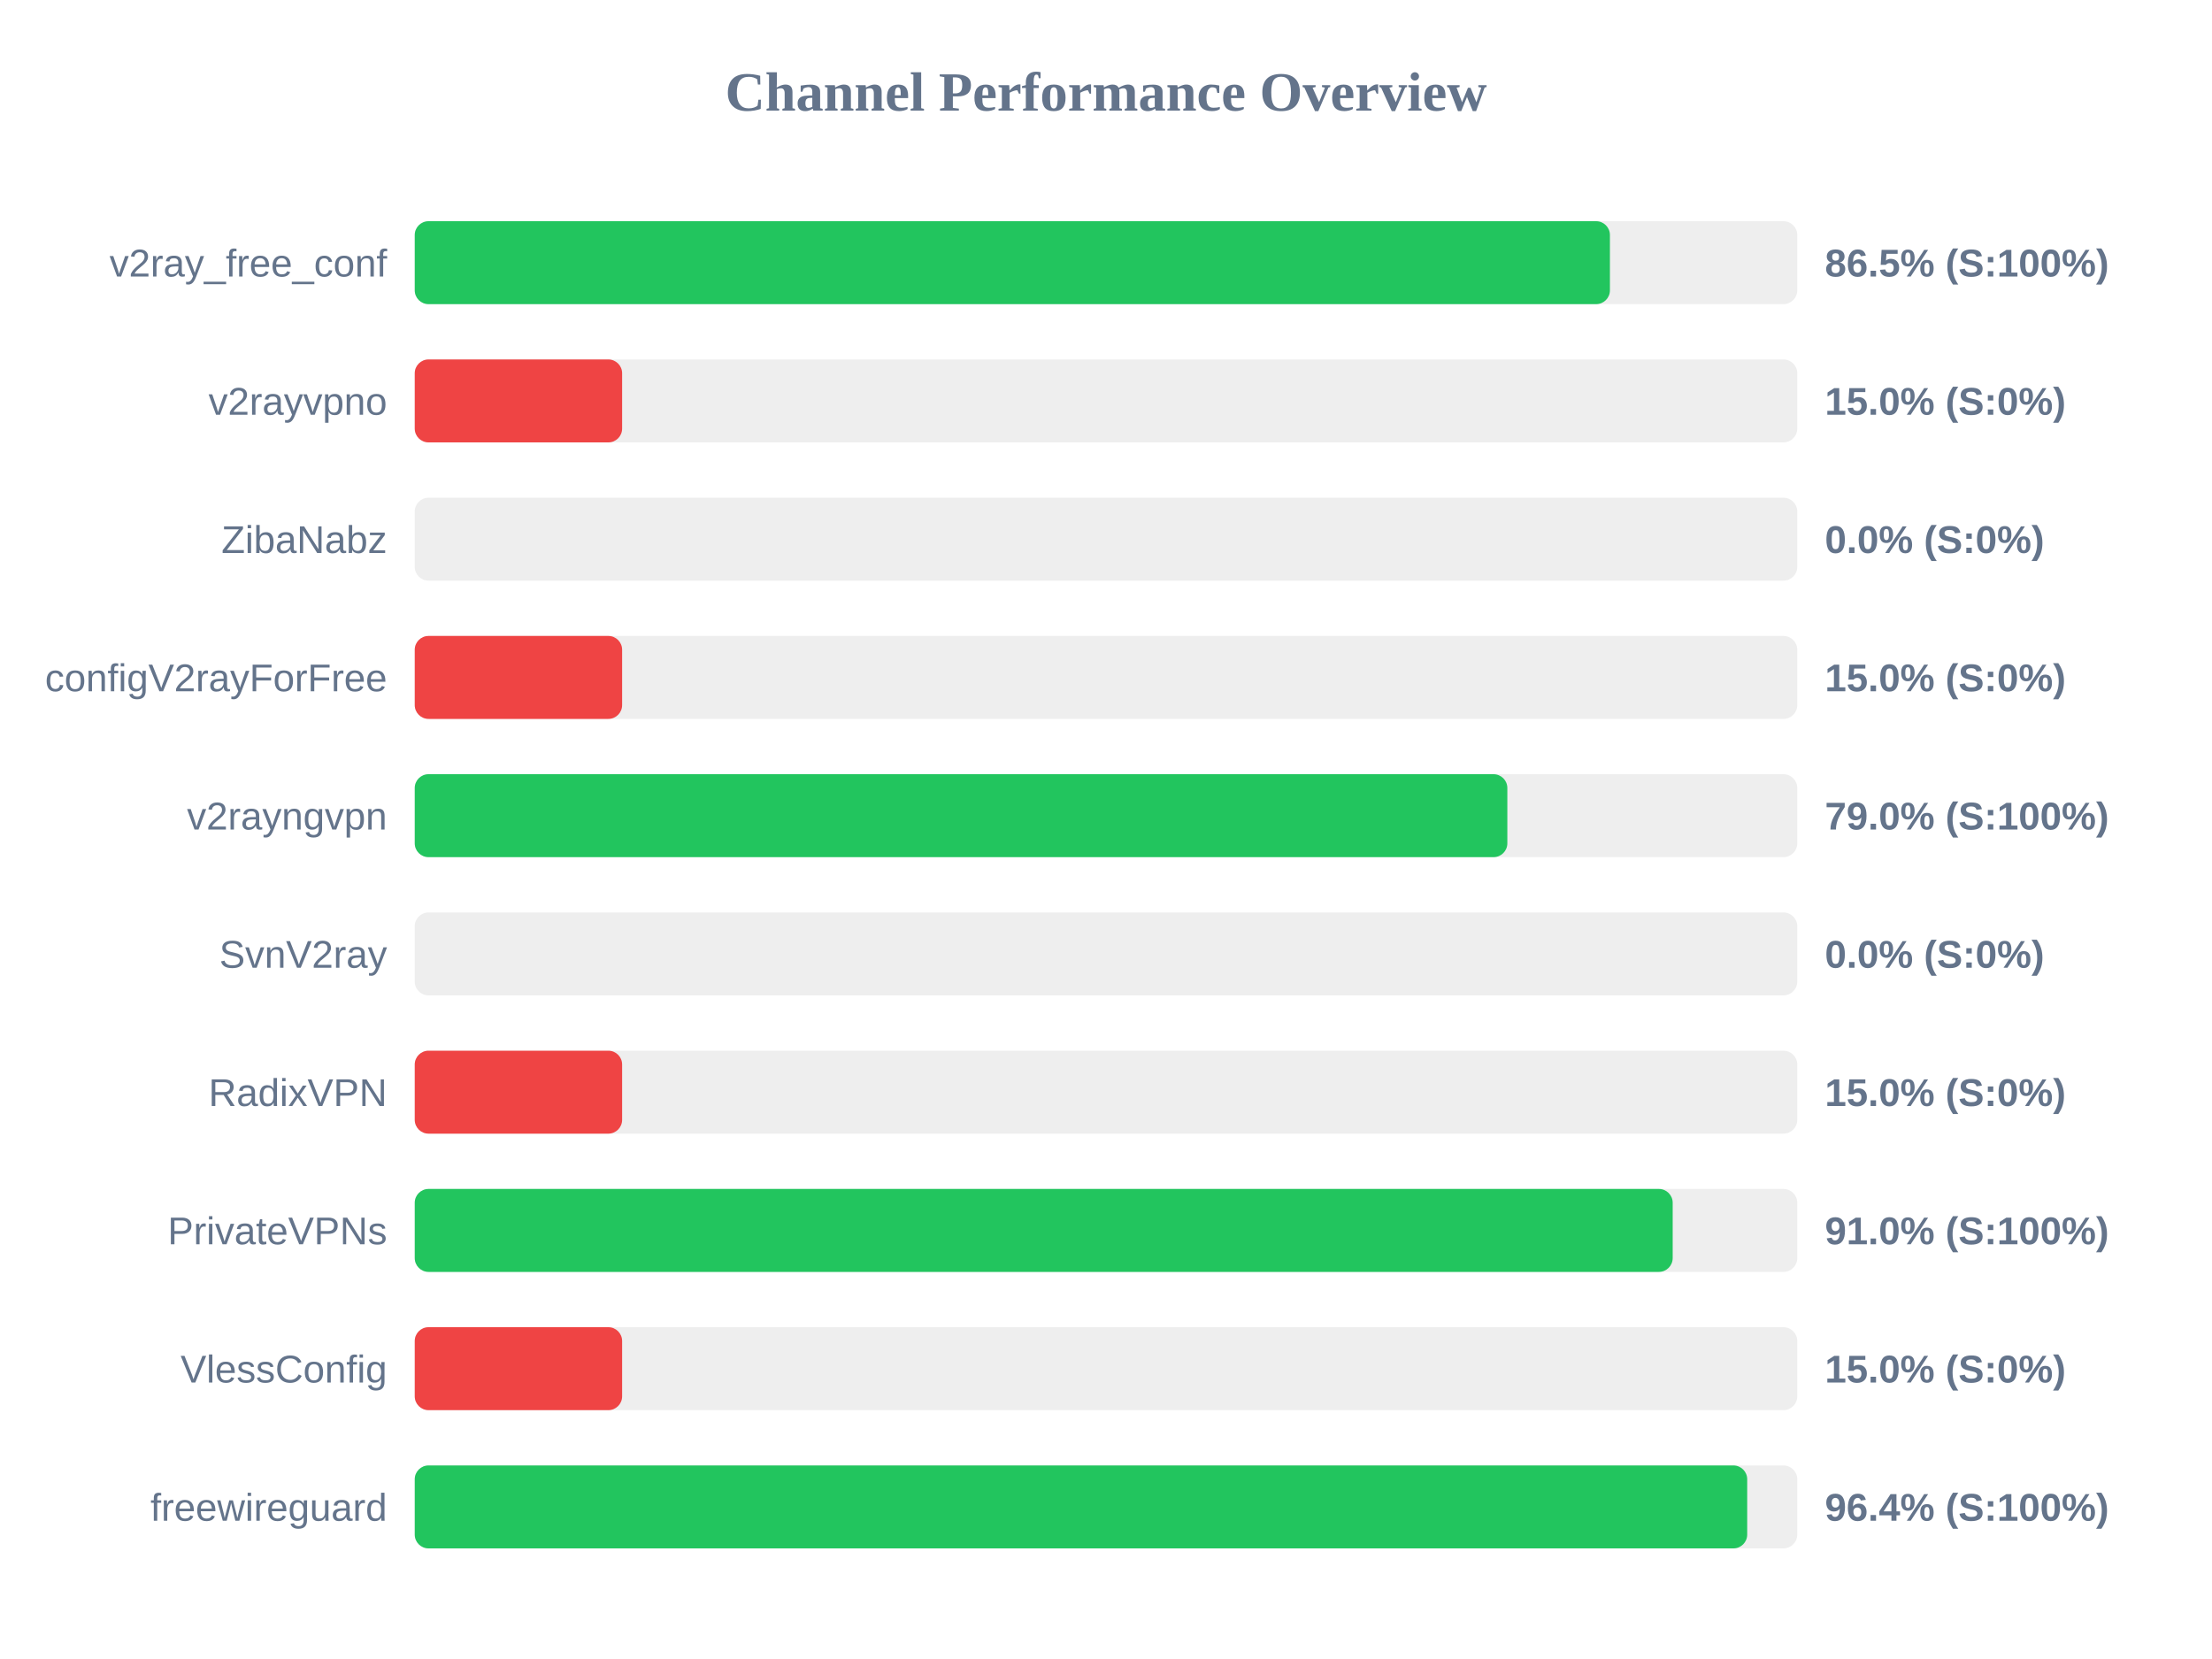
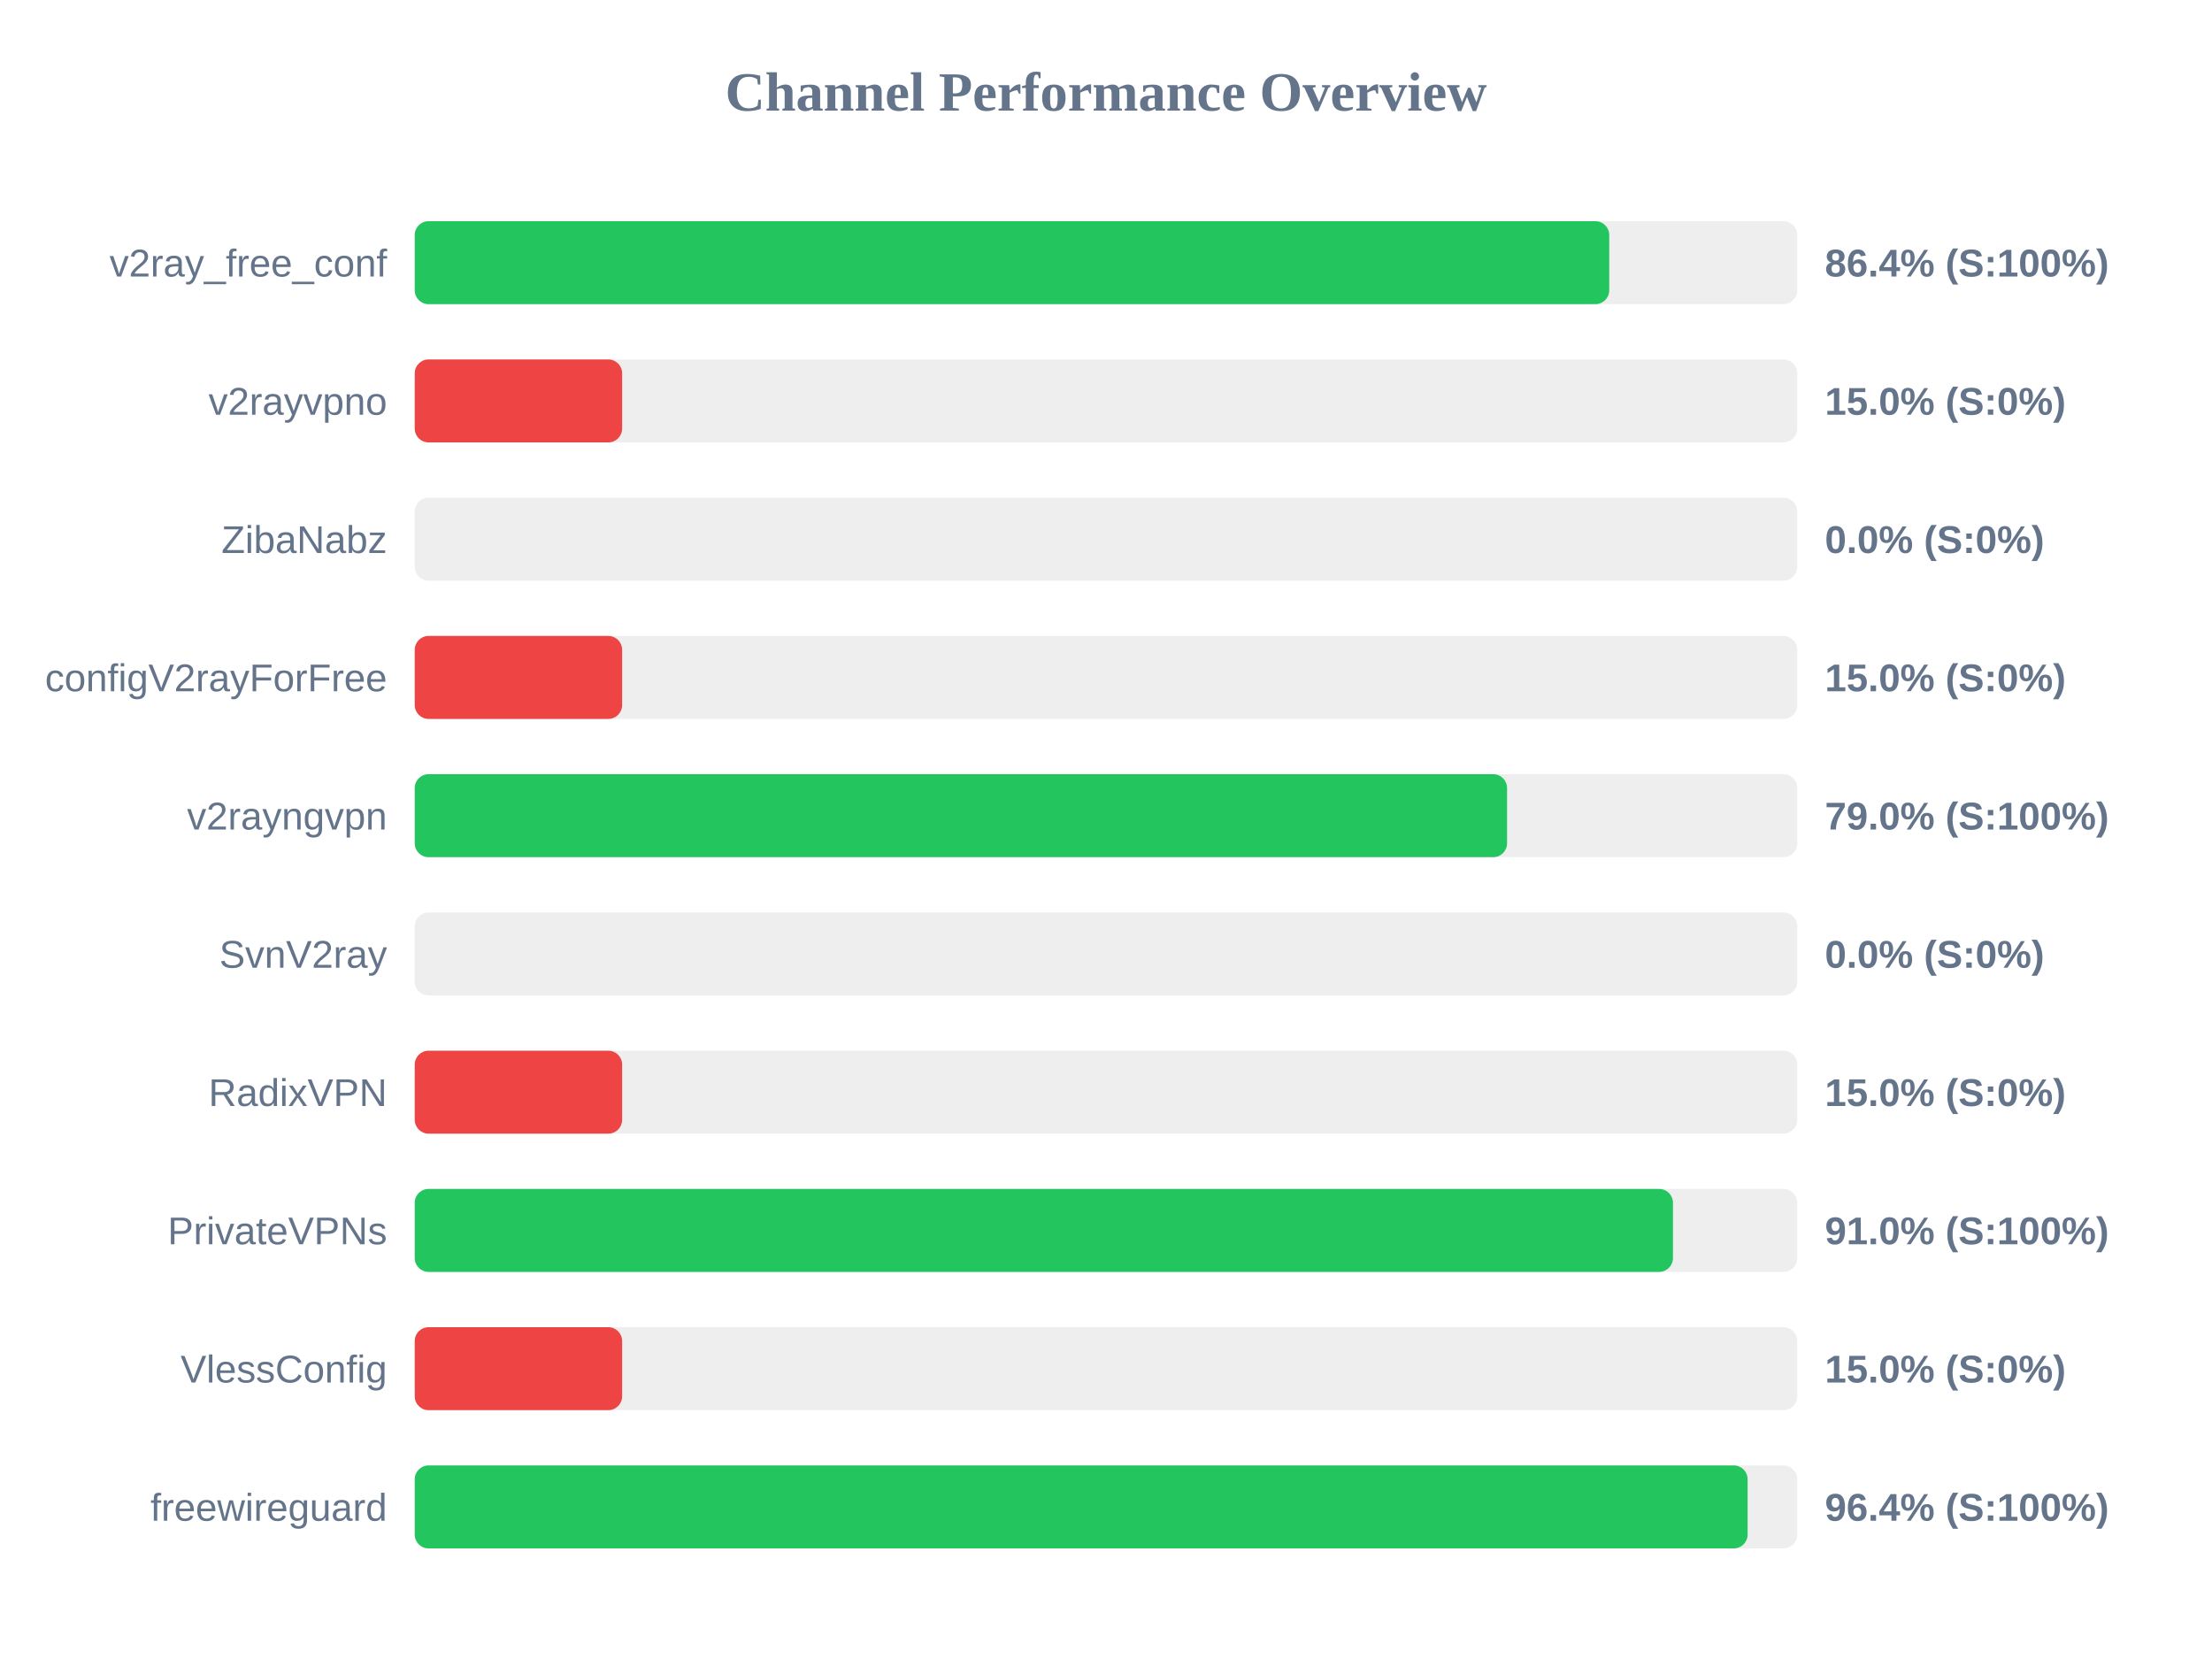
<svg xmlns="http://www.w3.org/2000/svg" width="800" height="600" version="1.1">
  <style>
        .row { font: 14px Arial; fill: #64748b; }
        .score { font: bold 14px Arial; fill: #64748b; }
    </style>
  <text x="400" y="40" text-anchor="middle" font-size="20px" font-weight="bold" fill="#64748b">Channel Performance Overview</text>
  <rect x="150" y="80" width="500" height="30" fill="#eee" rx="5" />
-   <rect x="150" y="80" width="432.25" height="30" fill="#22c55e" rx="5" />
+   <rect x="150" y="80" width="432.0" height="30" fill="#22c55e" rx="5" />
  <text x="140" y="100" text-anchor="end" class="row">v2ray_free_conf</text>
-   <text x="660" y="100" text-anchor="start" class="score">86.5% (S:100%)</text>
+   <text x="660" y="100" text-anchor="start" class="score">86.4% (S:100%)</text>
  <rect x="150" y="130" width="500" height="30" fill="#eee" rx="5" />
  <rect x="150" y="130" width="75.0" height="30" fill="#ef4444" rx="5" />
  <text x="140" y="150" text-anchor="end" class="row">v2rayvpno</text>
  <text x="660" y="150" text-anchor="start" class="score">15.0% (S:0%)</text>
  <rect x="150" y="180" width="500" height="30" fill="#eee" rx="5" />
  <rect x="150" y="180" width="0.0" height="30" fill="#ef4444" rx="5" />
  <text x="140" y="200" text-anchor="end" class="row">ZibaNabz</text>
  <text x="660" y="200" text-anchor="start" class="score">0.0% (S:0%)</text>
  <rect x="150" y="230" width="500" height="30" fill="#eee" rx="5" />
  <rect x="150" y="230" width="75.0" height="30" fill="#ef4444" rx="5" />
  <text x="140" y="250" text-anchor="end" class="row">configV2rayForFree</text>
  <text x="660" y="250" text-anchor="start" class="score">15.0% (S:0%)</text>
  <rect x="150" y="280" width="500" height="30" fill="#eee" rx="5" />
-   <rect x="150" y="280" width="395.15" height="30" fill="#22c55e" rx="5" />
+   <rect x="150" y="280" width="395.05" height="30" fill="#22c55e" rx="5" />
  <text x="140" y="300" text-anchor="end" class="row">v2rayngvpn</text>
  <text x="660" y="300" text-anchor="start" class="score">79.0% (S:100%)</text>
  <rect x="150" y="330" width="500" height="30" fill="#eee" rx="5" />
  <rect x="150" y="330" width="0.0" height="30" fill="#ef4444" rx="5" />
  <text x="140" y="350" text-anchor="end" class="row">SvnV2ray</text>
  <text x="660" y="350" text-anchor="start" class="score">0.0% (S:0%)</text>
  <rect x="150" y="380" width="500" height="30" fill="#eee" rx="5" />
  <rect x="150" y="380" width="75.0" height="30" fill="#ef4444" rx="5" />
  <text x="140" y="400" text-anchor="end" class="row">RadixVPN</text>
  <text x="660" y="400" text-anchor="start" class="score">15.0% (S:0%)</text>
  <rect x="150" y="430" width="500" height="30" fill="#eee" rx="5" />
-   <rect x="150" y="430" width="454.95" height="30" fill="#22c55e" rx="5" />
+   <rect x="150" y="430" width="455.05" height="30" fill="#22c55e" rx="5" />
  <text x="140" y="450" text-anchor="end" class="row">PrivateVPNs</text>
  <text x="660" y="450" text-anchor="start" class="score">91.0% (S:100%)</text>
  <rect x="150" y="480" width="500" height="30" fill="#eee" rx="5" />
  <rect x="150" y="480" width="75.0" height="30" fill="#ef4444" rx="5" />
  <text x="140" y="500" text-anchor="end" class="row">VlessConfig</text>
  <text x="660" y="500" text-anchor="start" class="score">15.0% (S:0%)</text>
  <rect x="150" y="530" width="500" height="30" fill="#eee" rx="5" />
-   <rect x="150" y="530" width="481.9" height="30" fill="#22c55e" rx="5" />
+   <rect x="150" y="530" width="482.05" height="30" fill="#22c55e" rx="5" />
  <text x="140" y="550" text-anchor="end" class="row">freewireguard</text>
  <text x="660" y="550" text-anchor="start" class="score">96.4% (S:100%)</text>
</svg>
